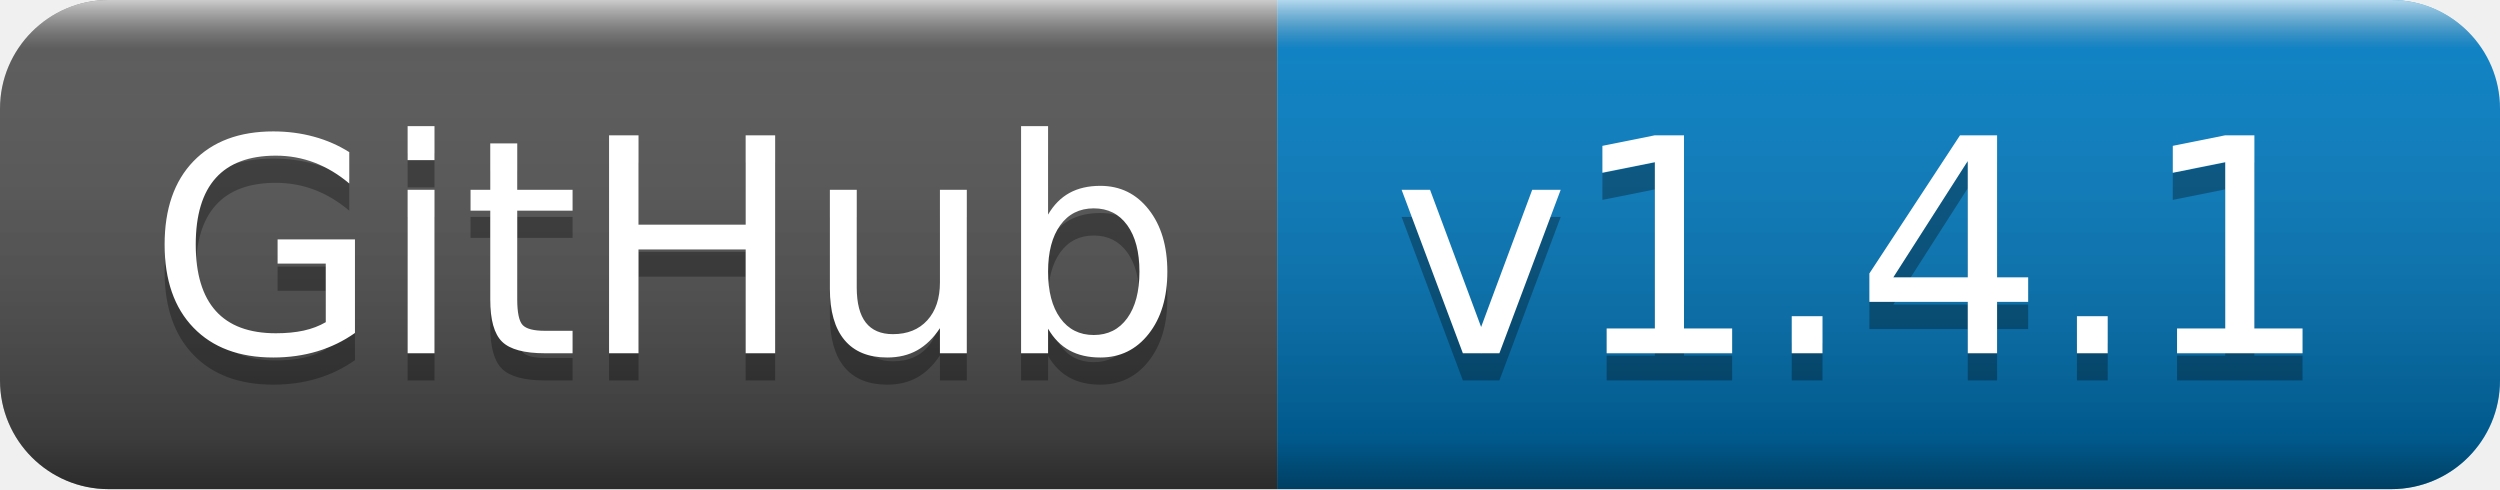
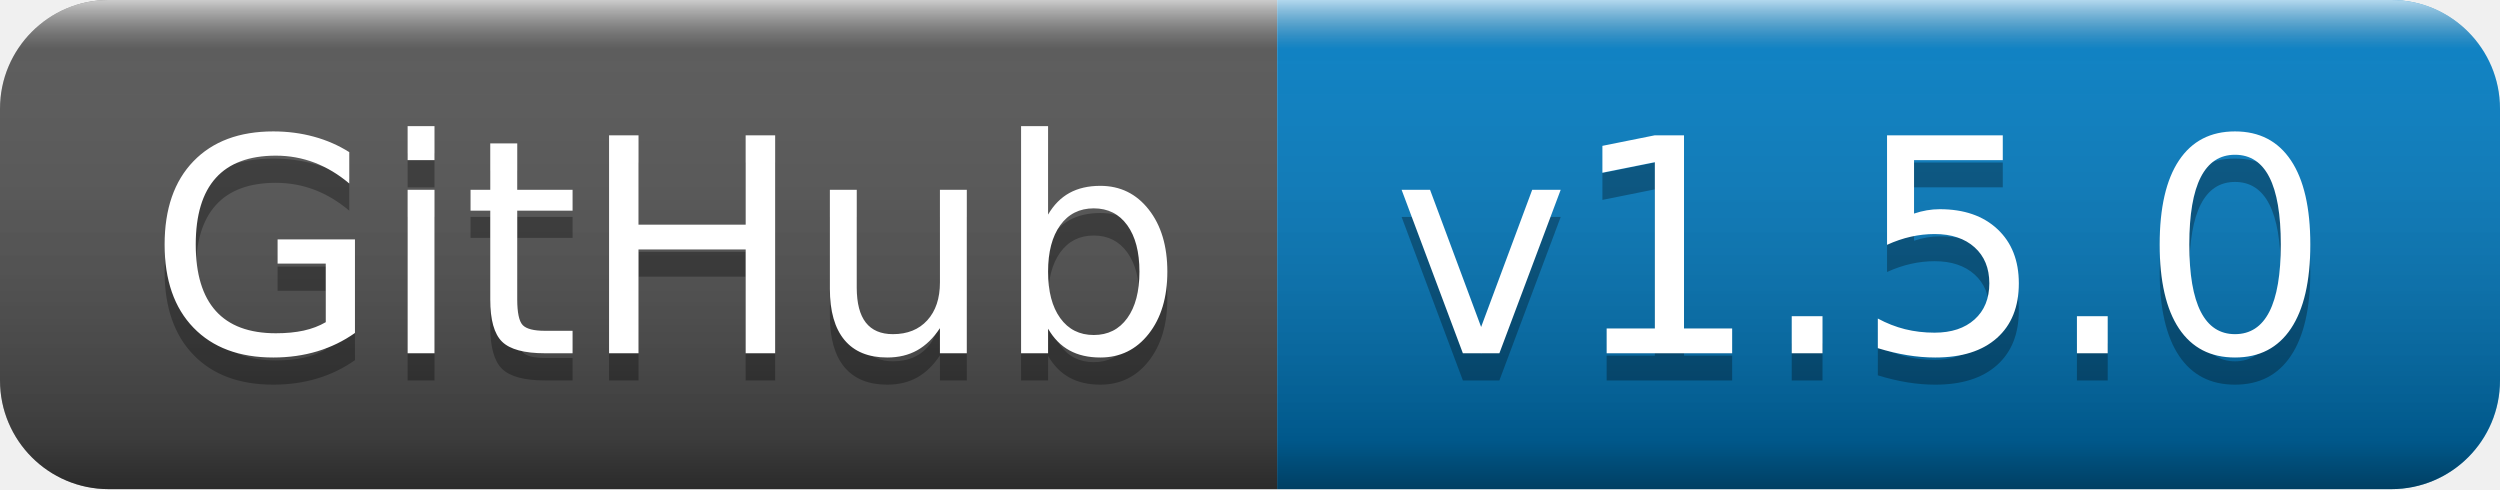
- <svg xmlns="http://www.w3.org/2000/svg" width="92" height="18" role="img" aria-label="GitHub: v1.4.1">
+ <svg xmlns="http://www.w3.org/2000/svg" width="92" height="18" role="img" aria-label="GitHub: v1.5.0">
  <linearGradient id="s" x2="0" y2="100%">
    <stop offset="0" stop-color="#fff" stop-opacity=".7" />
    <stop offset=".1" stop-color="#aaa" stop-opacity=".1" />
    <stop offset=".9" stop-color="#000" stop-opacity=".3" />
    <stop offset="1" stop-color="#000" stop-opacity=".5" />
  </linearGradient>
  <clipPath id="r">
    <rect width="92" height="18" rx="4" fill="#fff" />
  </clipPath>
  <g clip-path="url(#r)">
    <rect width="47" height="18" fill="#555" />
    <rect x="47" width="45" height="18" fill="#007ec6" />
    <rect width="92" height="18" fill="url(#s)" />
  </g>
  <g fill="#fff" text-anchor="middle" font-family="Verdana,Geneva,DejaVu Sans,sans-serif" text-rendering="geometricPrecision" font-size="110">
    <text aria-hidden="true" x="245" y="140" fill="#010101" fill-opacity=".3" transform="scale(.1)" textLength="370">GitHub</text>
    <text x="245" y="130" transform="scale(.1)" fill="#fff" textLength="370">GitHub</text>
-     <text aria-hidden="true" x="685" y="140" fill="#010101" fill-opacity=".3" transform="scale(.1)" textLength="350">v1.4.1</text>
-     <text x="685" y="130" transform="scale(.1)" fill="#fff" textLength="350">v1.4.1</text>
+     <text aria-hidden="true" x="685" y="140" fill="#010101" fill-opacity=".3" transform="scale(.1)" textLength="350">v1.5.0</text>
+     <text x="685" y="130" transform="scale(.1)" fill="#fff" textLength="350">v1.5.0</text>
  </g>
</svg>
